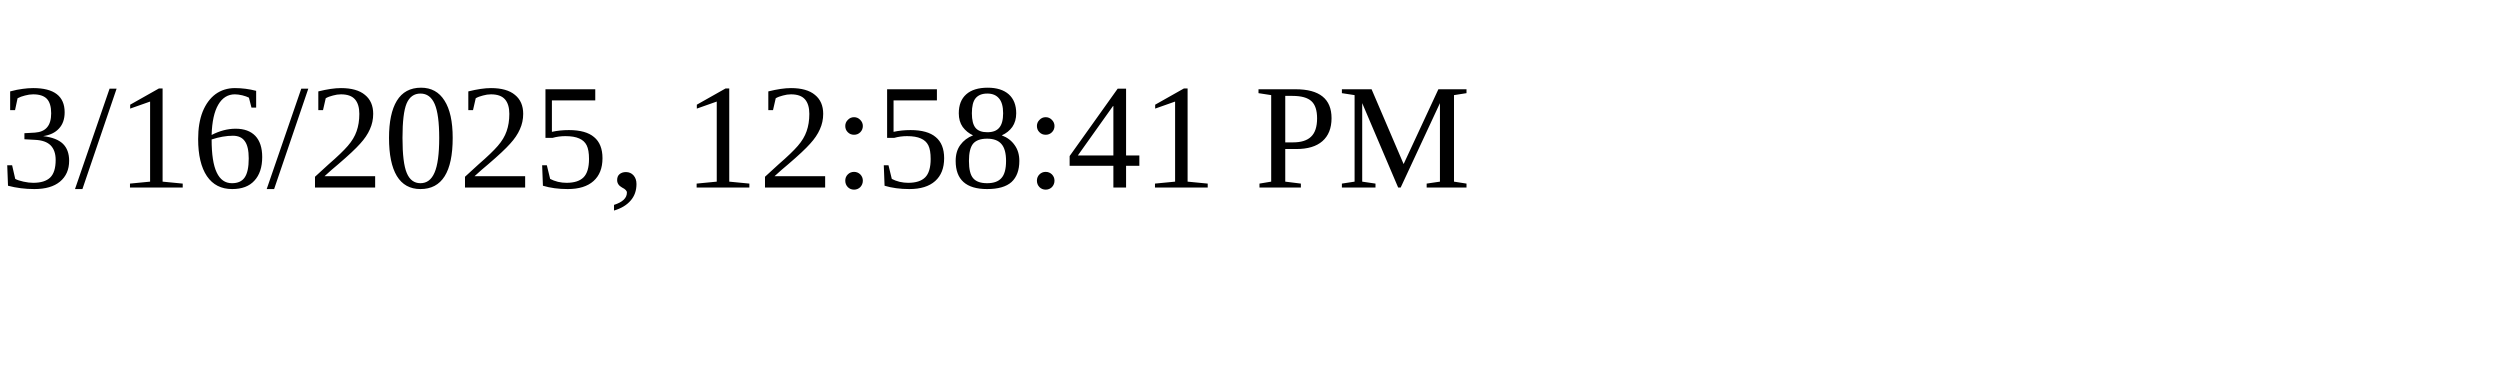
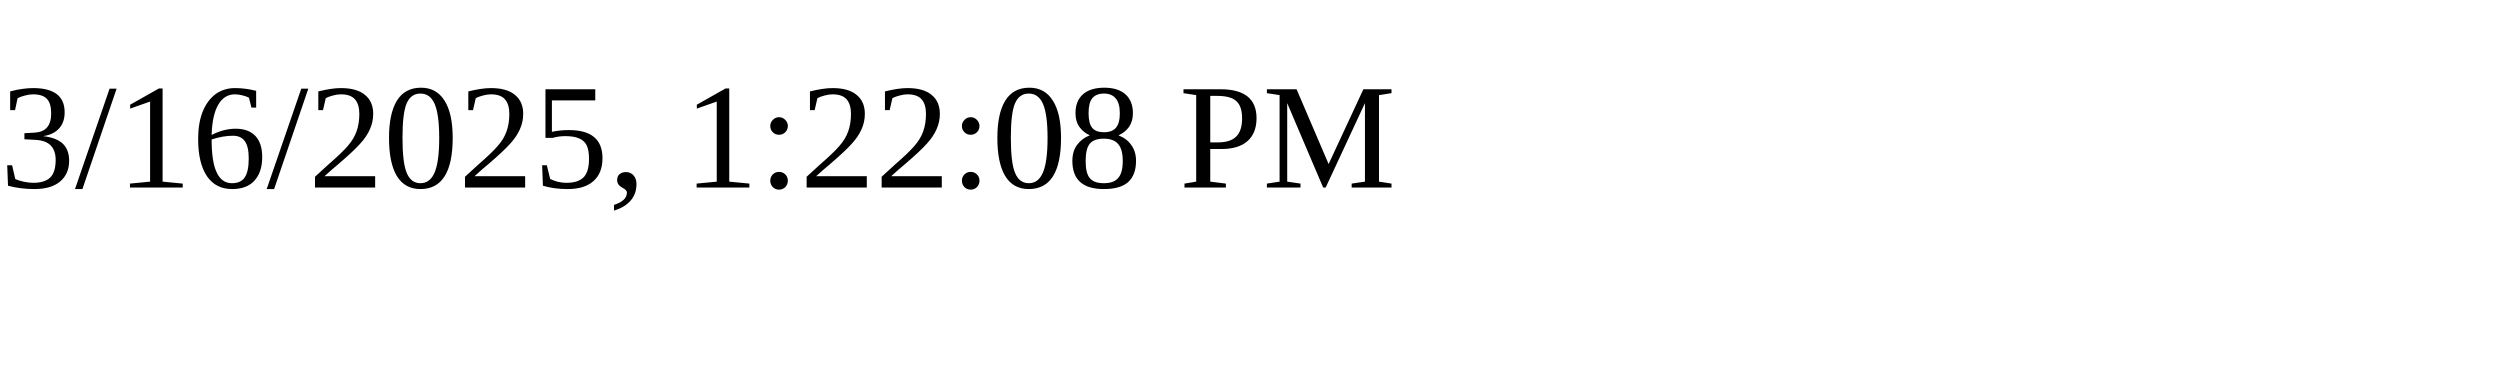
<svg xmlns="http://www.w3.org/2000/svg" height="30" width="200">
-   <text x="0" y="15">3/16/2025, 12:58:41 PM</text>
+   <text x="0" y="15">3/16/2025, 1:22:08 PM</text>
</svg>
